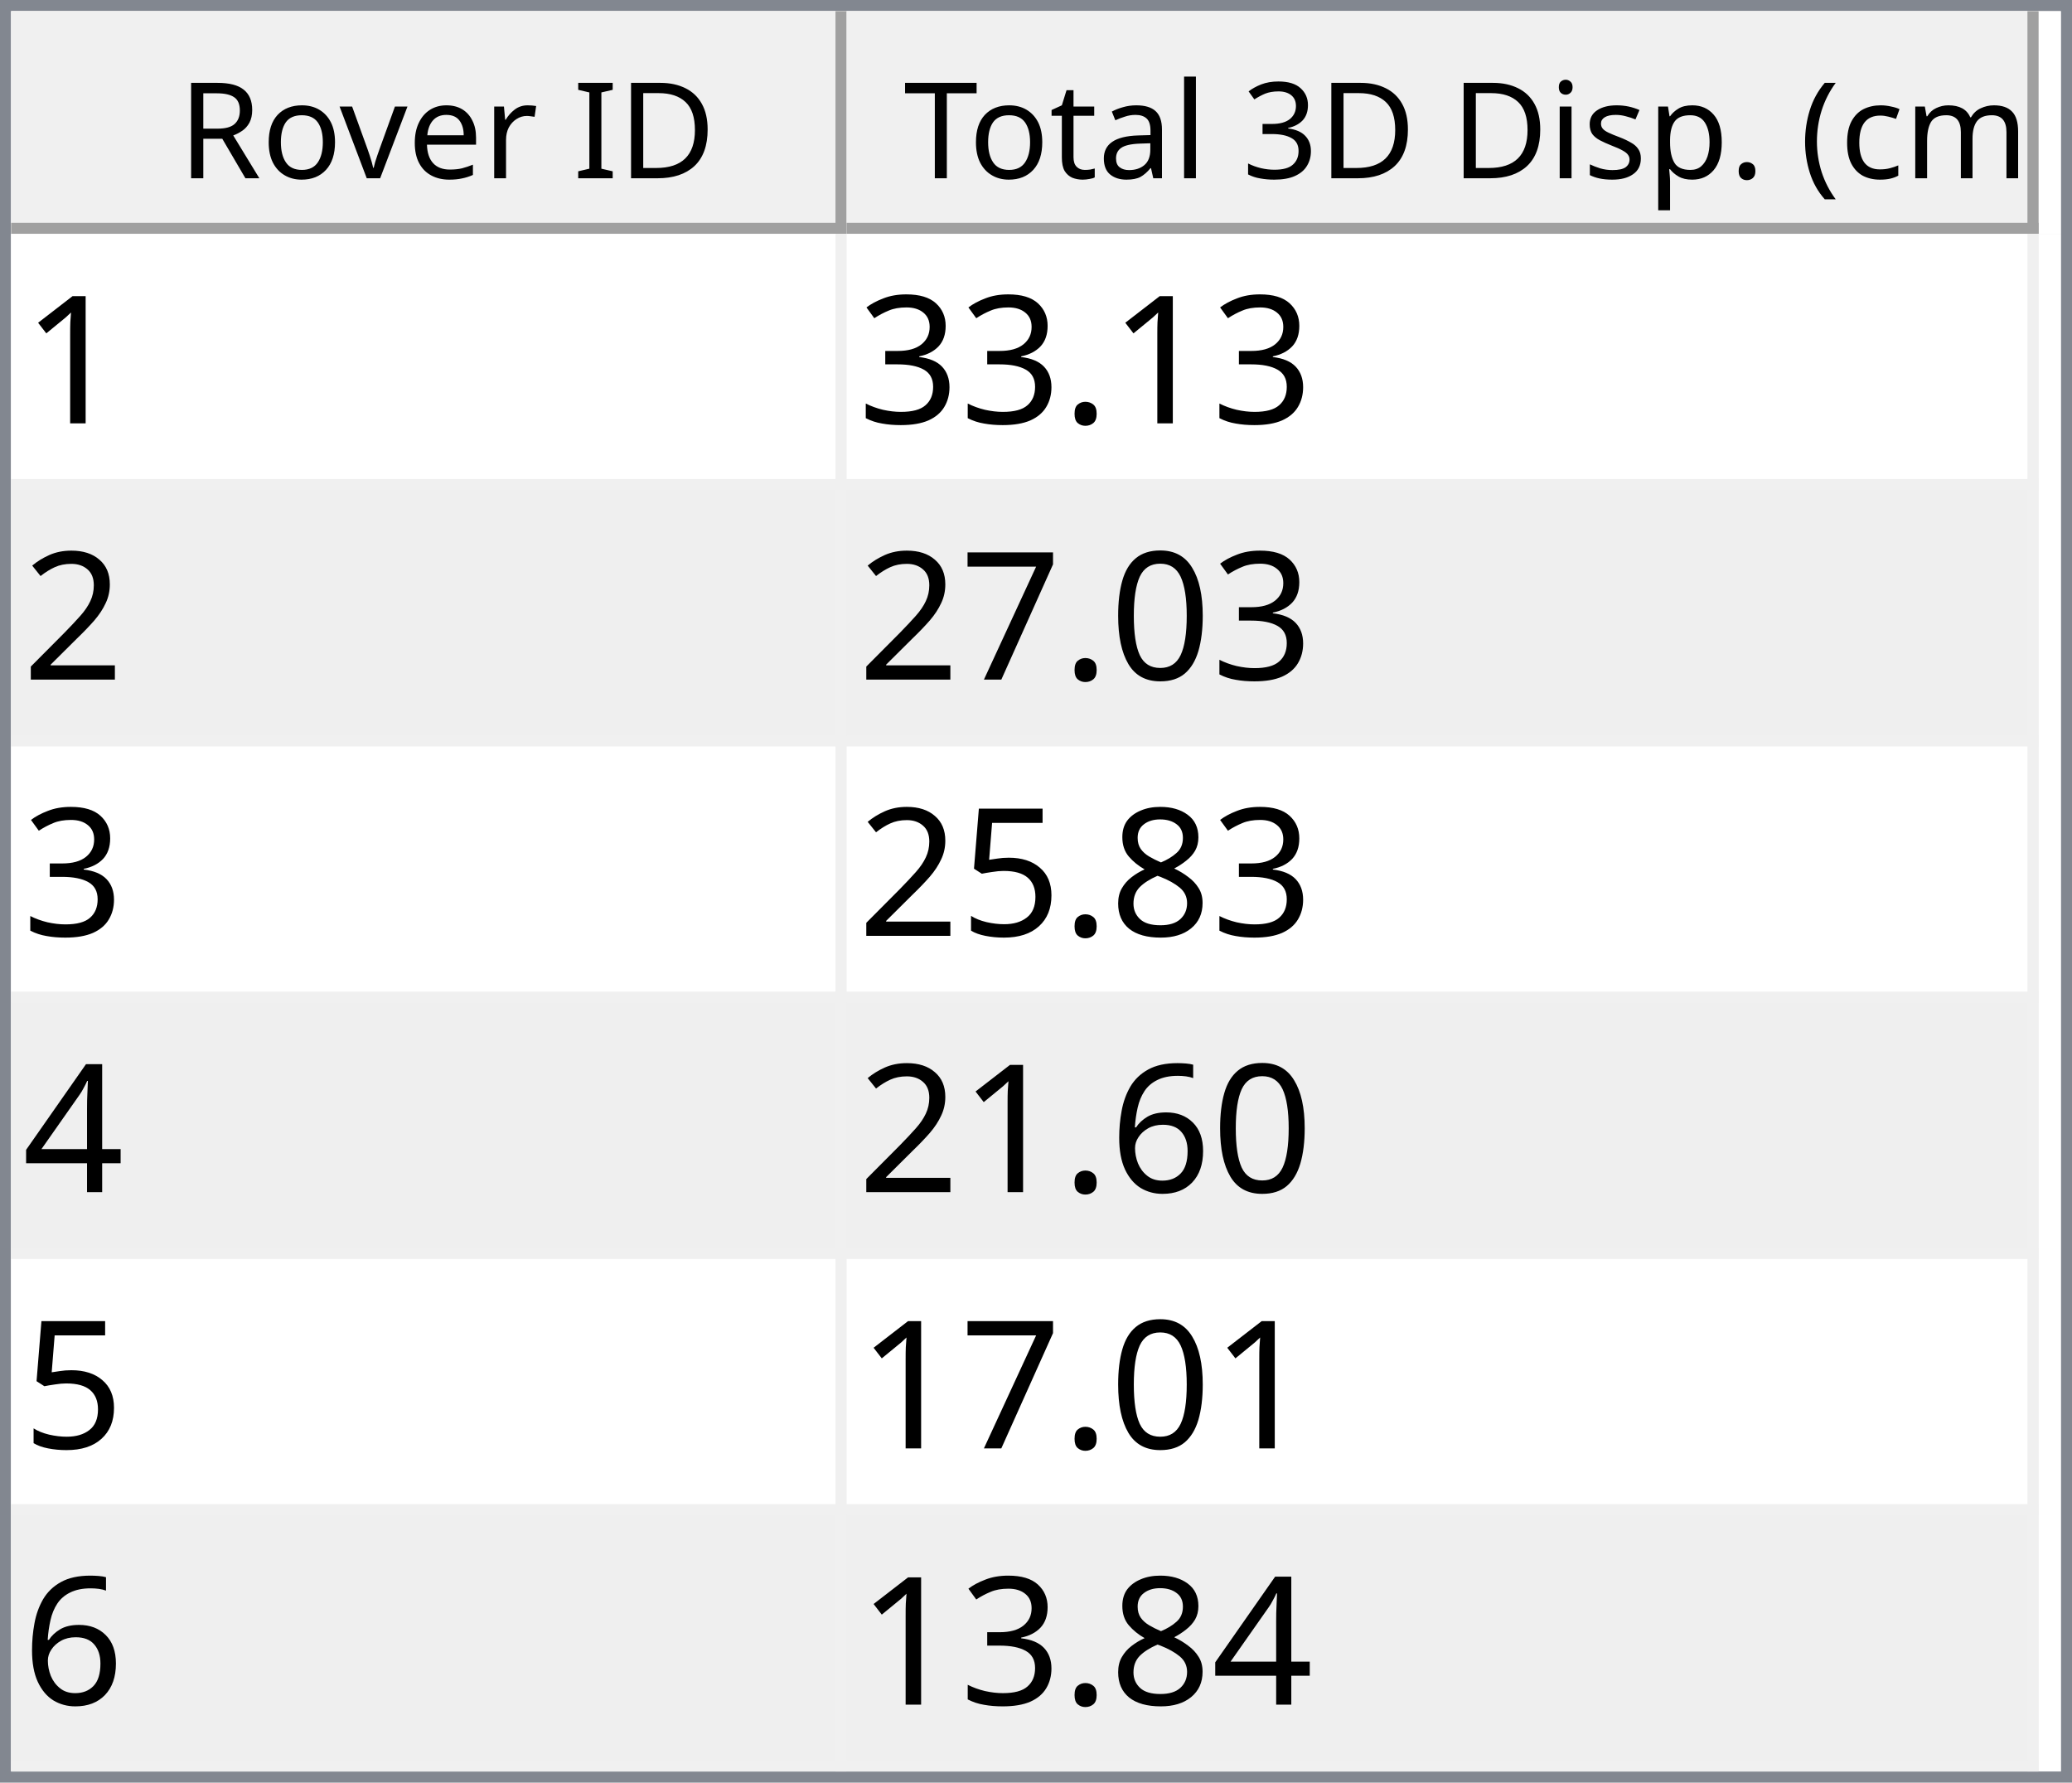
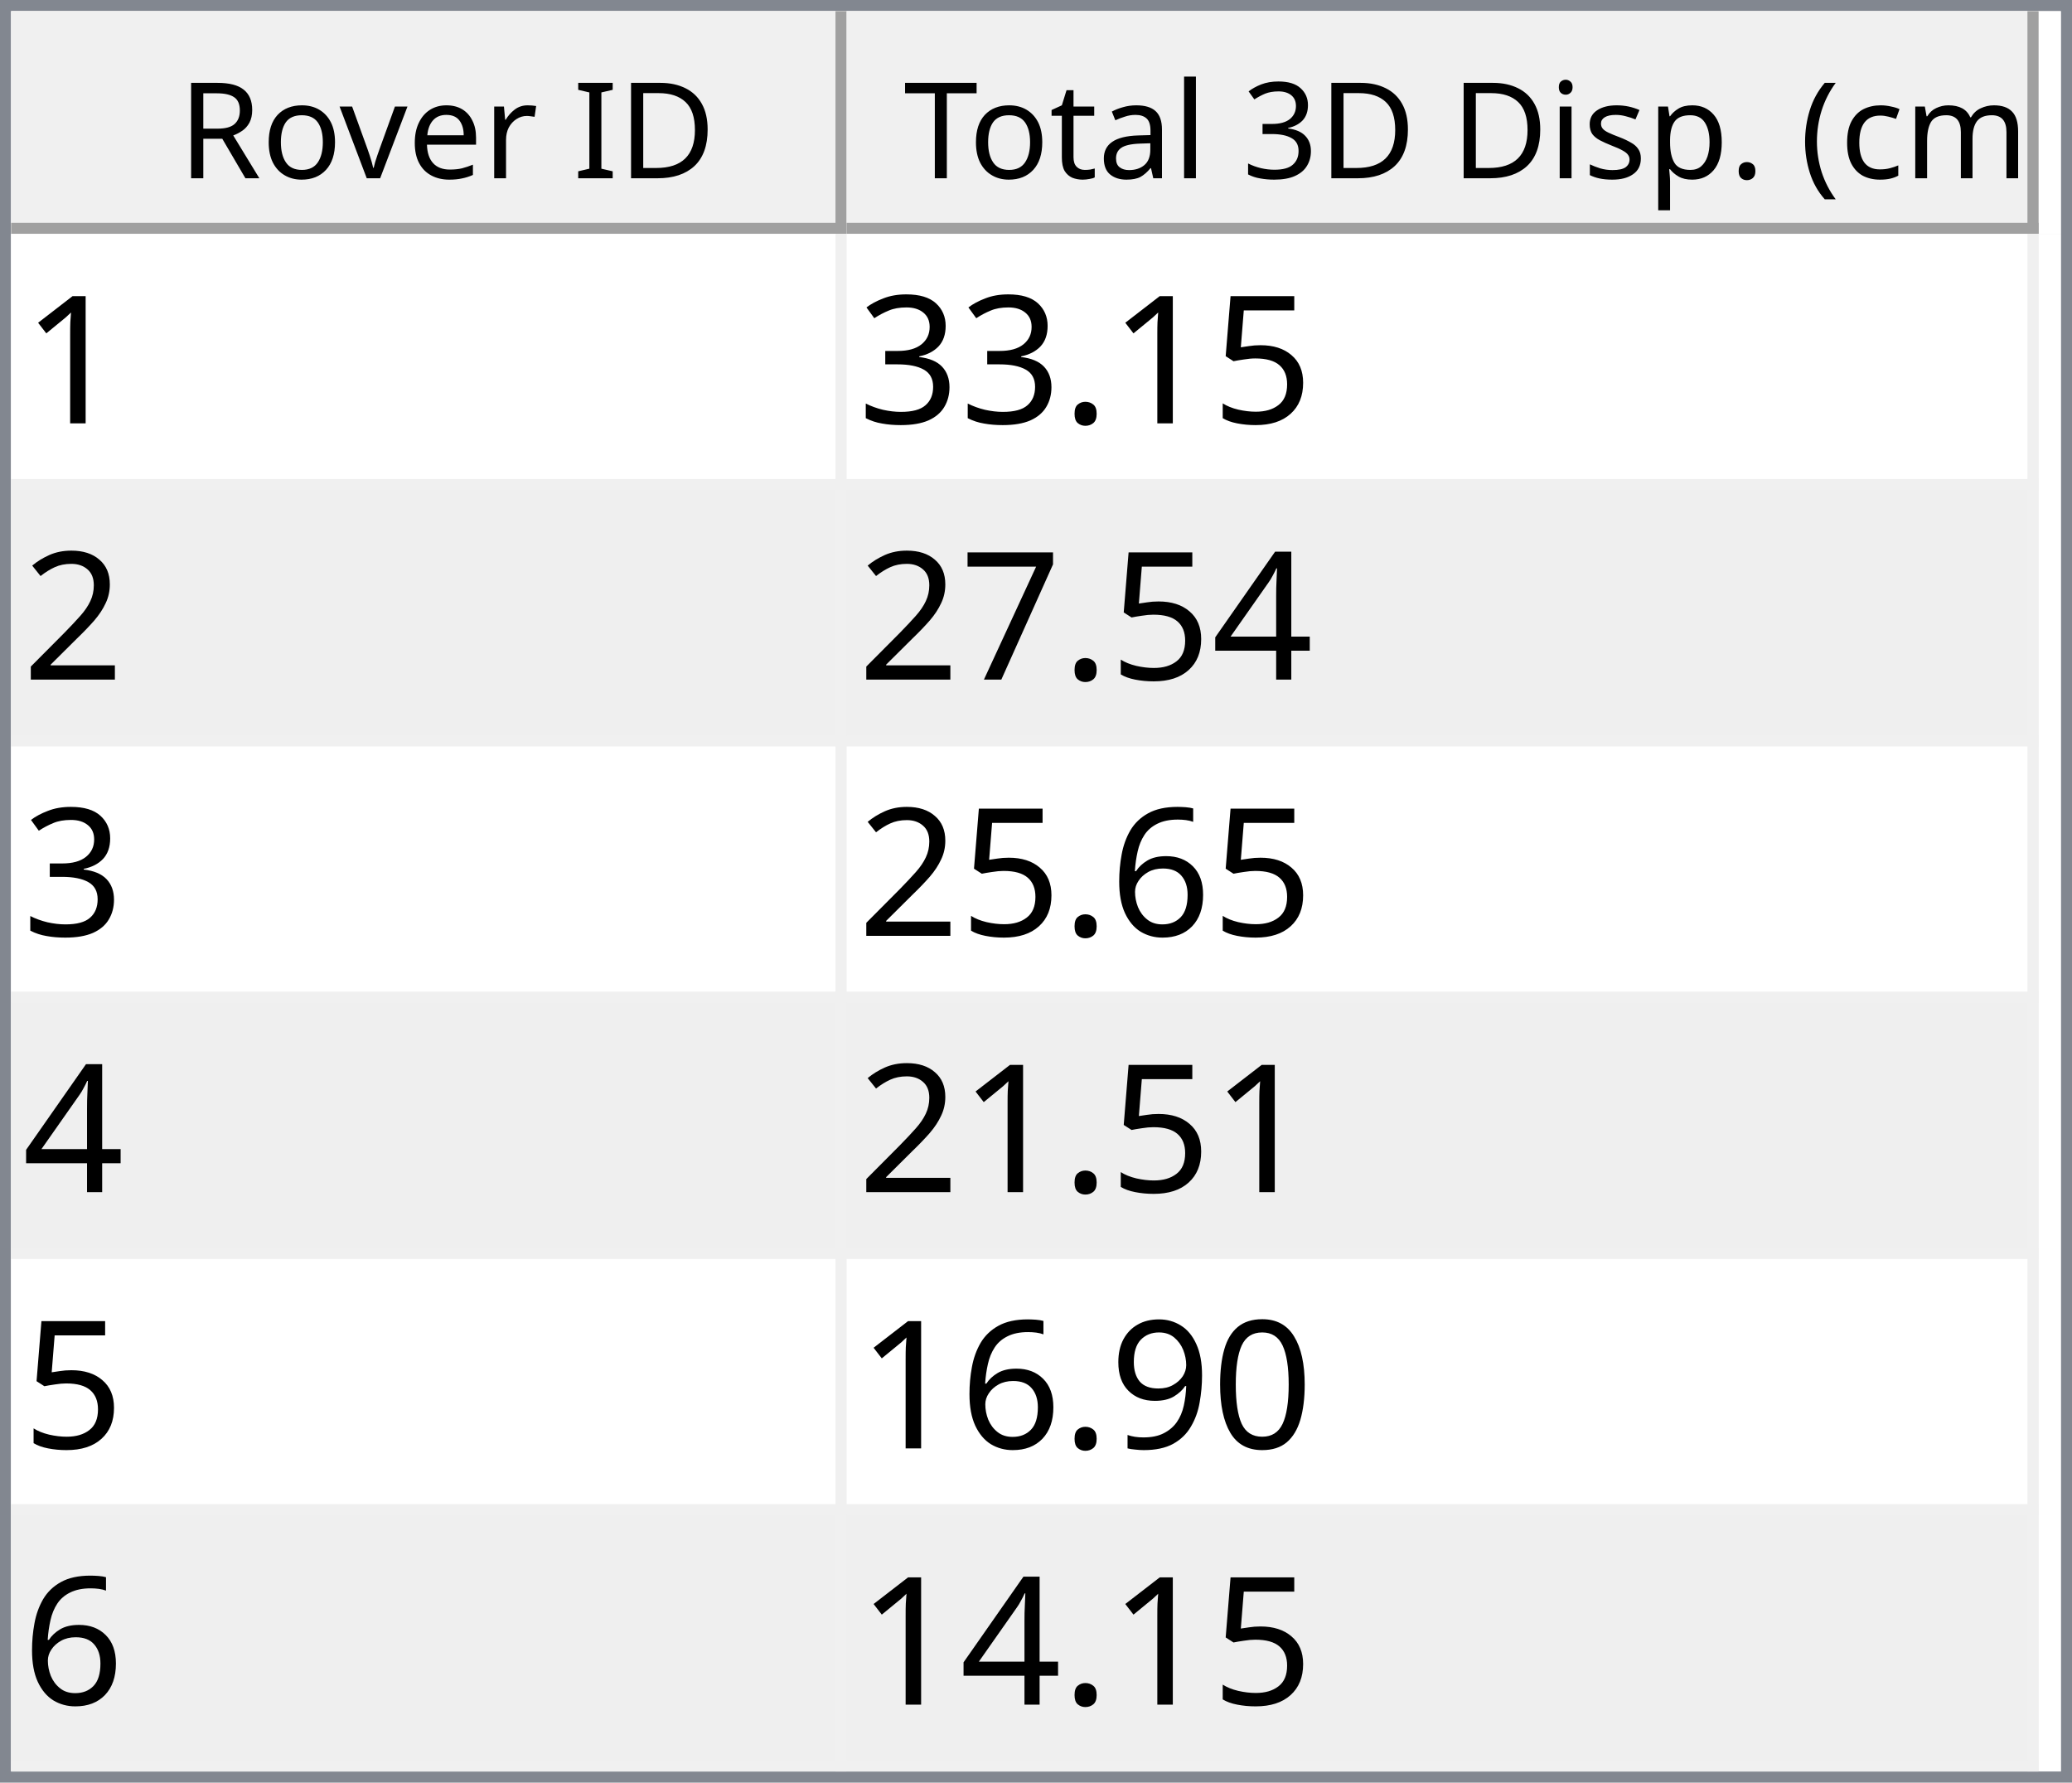
<svg xmlns="http://www.w3.org/2000/svg" style="fill-opacity:1; color-rendering:auto; color-interpolation:auto; text-rendering:auto; stroke:black; stroke-linecap:square; stroke-miterlimit:10; shape-rendering:auto; stroke-opacity:1; fill:black; stroke-dasharray:none; font-weight:normal; stroke-width:1; font-family:'Dialog'; font-style:normal; stroke-linejoin:miter; font-size:12px; stroke-dashoffset:0; image-rendering:auto;" width="186" height="160">
  <defs id="genericDefs" />
  <g>
    <defs id="defs1">
      <clipPath clipPathUnits="userSpaceOnUse" id="clipPath1">
        <path d="M0 0 L186 0 L186 160 L0 160 L0 0 Z" />
      </clipPath>
      <clipPath clipPathUnits="userSpaceOnUse" id="clipPath2">
        <path d="M0 0 L0 160 L186 160 L186 0 Z" />
      </clipPath>
      <clipPath clipPathUnits="userSpaceOnUse" id="clipPath3">
        <path d="M0 0 L0 20 L184 20 L184 0 Z" />
      </clipPath>
      <clipPath clipPathUnits="userSpaceOnUse" id="clipPath4">
        <path d="M0 0 L0 20 L75 20 L75 0 Z" />
      </clipPath>
      <clipPath clipPathUnits="userSpaceOnUse" id="clipPath5">
        <path d="M1 1 L1 19 L74 19 L74 1 Z" />
      </clipPath>
      <clipPath clipPathUnits="userSpaceOnUse" id="clipPath6">
        <path d="M0 0 L0 18 L73 18 L73 0 Z" />
      </clipPath>
      <clipPath clipPathUnits="userSpaceOnUse" id="clipPath7">
        <path d="M-0.5 -0.5 L-0.5 19.5 L74.5 19.5 L74.5 -0.5 Z" />
      </clipPath>
      <clipPath clipPathUnits="userSpaceOnUse" id="clipPath8">
        <path d="M0 0 L0 20 L107 20 L107 0 Z" />
      </clipPath>
      <clipPath clipPathUnits="userSpaceOnUse" id="clipPath9">
        <path d="M1 1 L1 19 L106 19 L106 1 Z" />
      </clipPath>
      <clipPath clipPathUnits="userSpaceOnUse" id="clipPath10">
        <path d="M0 0 L0 18 L105 18 L105 0 Z" />
      </clipPath>
      <clipPath clipPathUnits="userSpaceOnUse" id="clipPath11">
        <path d="M-0.5 -0.5 L-0.5 19.5 L106.5 19.5 L106.5 -0.5 Z" />
      </clipPath>
      <clipPath clipPathUnits="userSpaceOnUse" id="clipPath12">
        <path d="M0 0 L0 138 L184 138 L184 0 Z" />
      </clipPath>
      <clipPath clipPathUnits="userSpaceOnUse" id="clipPath13">
        <path d="M0 0 L0 138 L182 138 L182 0 Z" />
      </clipPath>
      <clipPath clipPathUnits="userSpaceOnUse" id="clipPath14">
        <path d="M-0.5 -0.5 L-0.5 137.5 L181.5 137.5 L181.5 -0.5 Z" />
      </clipPath>
      <clipPath clipPathUnits="userSpaceOnUse" id="clipPath15">
        <path d="M0 0 L0 22 L74 22 L74 0 Z" />
      </clipPath>
      <clipPath clipPathUnits="userSpaceOnUse" id="clipPath16">
        <path d="M0 0 L0 22 L106 22 L106 0 Z" />
      </clipPath>
      <font horiz-adv-x="64.551" id="font1">
        <font-face ascent="107.91" descent="25.098" units-per-em="100" style="font-style:normal; font-family:Segoe UI; font-weight:normal;" />
        <missing-glyph horiz-adv-x="64.551" d="M8.109 0 L8.109 68.266 L56.453 68.266 L56.453 0 L8.109 0 ZM15.328 7.234 L49.219 7.234 L49.219 61.031 L15.328 61.031 L15.328 7.234 Z" />
        <glyph unicode="D" horiz-adv-x="70.117" d="M9.188 0 L9.188 70.016 L28.516 70.016 Q65.531 70.016 65.531 35.891 Q65.531 19.672 55.25 9.836 Q44.969 0 27.734 0 L9.188 0 ZM17.391 62.594 L17.391 7.422 L27.828 7.422 Q41.609 7.422 49.273 14.797 Q56.938 22.172 56.938 35.688 Q56.938 62.594 28.328 62.594 L17.391 62.594 Z" />
        <glyph unicode="I" horiz-adv-x="26.611" d="M17.391 0 L9.188 0 L9.188 70.016 L17.391 70.016 L17.391 0 Z" />
        <glyph unicode=" " horiz-adv-x="27.393" d="" />
        <glyph unicode="r" horiz-adv-x="34.766" d="M34.188 41.891 Q32.078 43.5 28.125 43.5 Q23 43.5 19.555 38.672 Q16.109 33.844 16.109 25.484 L16.109 0 L8.109 0 L8.109 50 L16.109 50 L16.109 39.703 L16.312 39.703 Q18.016 44.969 21.531 47.922 Q25.047 50.875 29.391 50.875 Q32.516 50.875 34.188 50.203 L34.188 41.891 Z" />
        <glyph unicode="e" horiz-adv-x="52.295" d="M48.297 23 L12.984 23 Q13.188 14.656 17.484 10.109 Q21.781 5.562 29.297 5.562 Q37.75 5.562 44.828 11.141 L44.828 3.609 Q38.234 -1.172 27.391 -1.172 Q16.797 -1.172 10.742 5.641 Q4.688 12.453 4.688 24.812 Q4.688 36.469 11.305 43.82 Q17.922 51.172 27.734 51.172 Q37.547 51.172 42.922 44.828 Q48.297 38.484 48.297 27.203 L48.297 23 ZM40.094 29.781 Q40.047 36.719 36.75 40.578 Q33.453 44.438 27.594 44.438 Q21.922 44.438 17.969 40.383 Q14.016 36.328 13.094 29.781 L40.094 29.781 Z" />
        <glyph unicode="v" horiz-adv-x="47.9" d="M47.406 50 L27.484 0 L19.625 0 L0.688 50 L9.469 50 L22.172 13.672 Q23.578 9.672 23.922 6.688 L24.125 6.688 Q24.609 10.453 25.688 13.484 L38.969 50 L47.406 50 Z" />
        <glyph unicode="o" horiz-adv-x="58.594" d="M29 -1.172 Q17.922 -1.172 11.305 5.836 Q4.688 12.844 4.688 24.422 Q4.688 37.016 11.57 44.094 Q18.453 51.172 30.172 51.172 Q41.359 51.172 47.633 44.289 Q53.906 37.406 53.906 25.203 Q53.906 13.234 47.141 6.031 Q40.375 -1.172 29 -1.172 ZM29.594 44.438 Q21.875 44.438 17.383 39.188 Q12.891 33.938 12.891 24.703 Q12.891 15.828 17.43 10.695 Q21.969 5.562 29.594 5.562 Q37.359 5.562 41.531 10.594 Q45.703 15.625 45.703 24.906 Q45.703 34.281 41.531 39.359 Q37.359 44.438 29.594 44.438 Z" />
        <glyph unicode="R" horiz-adv-x="59.814" d="M59.375 0 L49.609 0 L37.891 19.625 Q36.281 22.359 34.766 24.289 Q33.25 26.219 31.664 27.438 Q30.078 28.656 28.25 29.219 Q26.422 29.781 24.125 29.781 L17.391 29.781 L17.391 0 L9.188 0 L9.188 70.016 L30.078 70.016 Q34.672 70.016 38.555 68.867 Q42.438 67.719 45.289 65.375 Q48.141 63.031 49.758 59.547 Q51.375 56.062 51.375 51.375 Q51.375 47.703 50.273 44.656 Q49.172 41.609 47.148 39.211 Q45.125 36.812 42.266 35.133 Q39.406 33.453 35.844 32.516 L35.844 32.328 Q37.594 31.547 38.891 30.547 Q40.188 29.547 41.359 28.18 Q42.531 26.812 43.68 25.078 Q44.828 23.344 46.234 21.047 L59.375 0 ZM17.391 62.594 L17.391 37.203 L28.516 37.203 Q31.594 37.203 34.203 38.133 Q36.812 39.062 38.719 40.797 Q40.625 42.531 41.703 45.047 Q42.781 47.562 42.781 50.688 Q42.781 56.297 39.141 59.445 Q35.5 62.594 28.609 62.594 L17.391 62.594 Z" />
        <glyph unicode=")" horiz-adv-x="30.176" d="M8.297 -15.922 L1.172 -15.922 Q16.406 2.344 16.406 26.812 Q16.406 51.469 1.078 70.016 L8.297 70.016 Q23.531 52.156 23.531 26.703 Q23.531 1.375 8.297 -15.922 Z" />
        <glyph unicode="m" horiz-adv-x="86.133" d="M79.109 0 L71.094 0 L71.094 28.719 Q71.094 37.016 68.531 40.727 Q65.969 44.438 59.906 44.438 Q54.781 44.438 51.195 39.75 Q47.609 35.062 47.609 28.516 L47.609 0 L39.594 0 L39.594 29.688 Q39.594 44.438 28.219 44.438 Q22.953 44.438 19.531 40.016 Q16.109 35.594 16.109 28.516 L16.109 0 L8.109 0 L8.109 50 L16.109 50 L16.109 42.094 L16.312 42.094 Q21.625 51.172 31.844 51.172 Q36.969 51.172 40.773 48.312 Q44.578 45.453 46 40.828 Q51.562 51.172 62.594 51.172 Q79.109 51.172 79.109 30.812 L79.109 0 Z" />
        <glyph unicode="c" horiz-adv-x="46.191" d="M42.188 2.297 Q36.422 -1.172 28.516 -1.172 Q17.828 -1.172 11.258 5.789 Q4.688 12.75 4.688 23.828 Q4.688 36.188 11.766 43.68 Q18.844 51.172 30.672 51.172 Q37.25 51.172 42.281 48.734 L42.281 40.531 Q36.719 44.438 30.375 44.438 Q22.703 44.438 17.797 38.945 Q12.891 33.453 12.891 24.516 Q12.891 15.719 17.508 10.641 Q22.125 5.562 29.891 5.562 Q36.422 5.562 42.188 9.906 L42.188 2.297 Z" />
        <glyph unicode="(" horiz-adv-x="30.176" d="M29.109 -15.922 L21.969 -15.922 Q6.844 1.375 6.844 26.703 Q6.844 52.156 21.969 70.016 L29.203 70.016 Q13.875 51.469 13.875 26.812 Q13.875 2.344 29.109 -15.922 Z" />
        <glyph unicode="." horiz-adv-x="21.68" d="M10.891 -1.078 Q8.641 -1.078 7.055 0.539 Q5.469 2.156 5.469 4.391 Q5.469 6.641 7.055 8.273 Q8.641 9.906 10.891 9.906 Q13.188 9.906 14.797 8.273 Q16.406 6.641 16.406 4.391 Q16.406 2.156 14.797 0.539 Q13.188 -1.078 10.891 -1.078 Z" />
        <glyph unicode="p" horiz-adv-x="58.789" d="M16.312 7.234 L16.109 7.234 L16.109 -23 L8.109 -23 L8.109 50 L16.109 50 L16.109 41.219 L16.312 41.219 Q22.219 51.172 33.594 51.172 Q43.266 51.172 48.688 44.461 Q54.109 37.75 54.109 26.469 Q54.109 13.922 48 6.375 Q41.891 -1.172 31.297 -1.172 Q21.578 -1.172 16.312 7.234 ZM16.109 27.391 L16.109 20.406 Q16.109 14.203 20.141 9.883 Q24.172 5.562 30.375 5.562 Q37.641 5.562 41.773 11.133 Q45.906 16.703 45.906 26.609 Q45.906 34.969 42.047 39.703 Q38.188 44.438 31.594 44.438 Q24.609 44.438 20.359 39.578 Q16.109 34.719 16.109 27.391 Z" />
        <glyph unicode="s" horiz-adv-x="42.432" d="M5.078 1.812 L5.078 10.406 Q11.625 5.562 19.484 5.562 Q30.031 5.562 30.031 12.594 Q30.031 14.594 29.125 15.992 Q28.219 17.391 26.68 18.461 Q25.141 19.531 23.07 20.383 Q21 21.234 18.609 22.172 Q15.281 23.484 12.766 24.828 Q10.25 26.172 8.57 27.859 Q6.891 29.547 6.031 31.695 Q5.172 33.844 5.172 36.719 Q5.172 40.234 6.789 42.945 Q8.406 45.656 11.086 47.484 Q13.766 49.312 17.211 50.242 Q20.656 51.172 24.312 51.172 Q30.812 51.172 35.938 48.922 L35.938 40.828 Q30.422 44.438 23.25 44.438 Q21 44.438 19.195 43.922 Q17.391 43.406 16.094 42.477 Q14.797 41.547 14.086 40.258 Q13.375 38.969 13.375 37.406 Q13.375 35.453 14.086 34.133 Q14.797 32.812 16.164 31.789 Q17.531 30.766 19.484 29.938 Q21.438 29.109 23.922 28.125 Q27.25 26.859 29.883 25.516 Q32.516 24.172 34.375 22.484 Q36.234 20.797 37.234 18.602 Q38.234 16.406 38.234 13.375 Q38.234 9.672 36.602 6.938 Q34.969 4.203 32.234 2.398 Q29.5 0.594 25.93 -0.289 Q22.359 -1.172 18.453 -1.172 Q10.75 -1.172 5.078 1.812 Z" />
        <glyph unicode="i" horiz-adv-x="24.219" d="M12.203 62.703 Q10.062 62.703 8.547 64.164 Q7.031 65.625 7.031 67.875 Q7.031 70.125 8.547 71.609 Q10.062 73.094 12.203 73.094 Q14.406 73.094 15.945 71.609 Q17.484 70.125 17.484 67.875 Q17.484 65.719 15.945 64.211 Q14.406 62.703 12.203 62.703 ZM16.109 0 L8.109 0 L8.109 50 L16.109 50 L16.109 0 Z" />
        <glyph unicode="3" horiz-adv-x="53.906" d="M46.531 19.828 Q46.531 15.094 44.75 11.211 Q42.969 7.328 39.719 4.57 Q36.469 1.812 31.93 0.297 Q27.391 -1.219 21.922 -1.219 Q11.922 -1.219 6 2.594 L6 11.188 Q13.094 5.609 22.219 5.609 Q25.875 5.609 28.828 6.539 Q31.781 7.469 33.906 9.227 Q36.031 10.984 37.18 13.477 Q38.328 15.969 38.328 19.094 Q38.328 32.812 18.797 32.812 L12.984 32.812 L12.984 39.594 L18.5 39.594 Q35.797 39.594 35.797 52.484 Q35.797 64.406 22.609 64.406 Q15.188 64.406 8.688 59.422 L8.688 67.188 Q15.375 71.188 24.609 71.188 Q29 71.188 32.57 69.969 Q36.141 68.75 38.68 66.555 Q41.219 64.359 42.609 61.281 Q44 58.203 44 54.5 Q44 40.672 30.031 36.719 L30.031 36.531 Q33.594 36.141 36.625 34.797 Q39.656 33.453 41.852 31.305 Q44.047 29.156 45.289 26.25 Q46.531 23.344 46.531 19.828 Z" />
        <glyph unicode="l" horiz-adv-x="24.219" d="M16.109 0 L8.109 0 L8.109 74.031 L16.109 74.031 L16.109 0 Z" />
        <glyph unicode="a" horiz-adv-x="50.879" d="M43.891 0 L35.891 0 L35.891 7.812 L35.688 7.812 Q30.469 -1.172 20.312 -1.172 Q12.844 -1.172 8.617 2.781 Q4.391 6.734 4.391 13.281 Q4.391 27.297 20.906 29.594 L35.891 31.688 Q35.891 44.438 25.594 44.438 Q16.547 44.438 9.281 38.281 L9.281 46.484 Q16.656 51.172 26.266 51.172 Q43.891 51.172 43.891 32.516 L43.891 0 ZM35.891 25.297 L23.828 23.641 Q18.266 22.859 15.43 20.875 Q12.594 18.891 12.594 13.875 Q12.594 10.203 15.211 7.883 Q17.828 5.562 22.172 5.562 Q28.125 5.562 32.008 9.742 Q35.891 13.922 35.891 20.312 L35.891 25.297 Z" />
        <glyph unicode="t" horiz-adv-x="33.887" d="M31.297 0.484 Q28.469 -1.078 23.828 -1.078 Q10.688 -1.078 10.688 13.578 L10.688 43.172 L2.094 43.172 L2.094 50 L10.688 50 L10.688 62.203 L18.703 64.797 L18.703 50 L31.297 50 L31.297 43.172 L18.703 43.172 L18.703 14.984 Q18.703 9.969 20.414 7.82 Q22.125 5.672 26.078 5.672 Q29.109 5.672 31.297 7.328 L31.297 0.484 Z" />
        <glyph unicode="T" horiz-adv-x="52.393" d="M50.594 62.594 L30.375 62.594 L30.375 0 L22.172 0 L22.172 62.594 L2 62.594 L2 70.016 L50.594 70.016 L50.594 62.594 Z" />
      </font>
      <font horiz-adv-x="75.0" id="font2">
        <font-face ascent="100.537" descent="21.973" units-per-em="100" style="font-style:normal; font-family:sans-serif; font-weight:normal;" />
        <missing-glyph horiz-adv-x="75.0" d="M12.5 0 L12.5 62.5 L62.5 62.5 L62.5 0 L12.5 0 ZM14.062 1.562 L60.938 1.562 L60.938 60.938 L14.062 60.938 L14.062 1.562 Z" />
        <glyph unicode="1" horiz-adv-x="55.615" d="M37.25 0 L28.469 0 L28.469 56 Q25.297 52.984 20.141 49.953 Q14.984 46.922 10.891 45.406 L10.891 53.906 Q18.266 57.375 23.781 62.305 Q29.297 67.234 31.594 71.875 L37.25 71.875 L37.25 0 Z" />
+         <glyph unicode="5" horiz-adv-x="55.615" d="M4.156 18.75 L13.375 19.531 Q14.406 12.797 18.141 9.398 Q21.875 6 27.156 6 Q33.5 6 37.891 10.789 Q42.281 15.578 42.281 23.484 Q42.281 31 38.062 35.352 Q33.844 39.703 27 39.703 Q22.75 39.703 19.336 37.773 Q15.922 35.844 13.969 32.766 L5.719 33.844 L12.641 70.609 L48.25 70.609 L48.25 62.203 L19.672 62.203 L15.828 42.969 Q22.266 47.469 29.344 47.469 Q38.719 47.469 45.164 40.969 Q51.609 34.469 51.609 24.266 Q51.609 14.547 45.953 7.469 Q39.062 -1.219 27.156 -1.219 Q17.391 -1.219 11.211 4.25 Q5.031 9.719 4.156 18.75 Z" />
        <glyph unicode="." horiz-adv-x="27.783" d="M9.078 0 L9.078 10.016 L19.094 10.016 L19.094 0 L9.078 0 Z" />
        <glyph unicode="3" horiz-adv-x="55.615" d="M4.203 18.891 L12.984 20.062 Q14.5 12.594 18.141 9.297 Q21.781 6 27 6 Q33.203 6 37.477 10.297 Q41.75 14.594 41.75 20.953 Q41.75 27 37.797 30.93 Q33.844 34.859 27.734 34.859 Q25.25 34.859 21.531 33.891 L22.516 41.609 Q23.391 41.5 23.922 41.5 Q29.547 41.5 34.039 44.43 Q38.531 47.359 38.531 53.469 Q38.531 58.297 35.258 61.477 Q31.984 64.656 26.812 64.656 Q21.688 64.656 18.266 61.43 Q14.844 58.203 13.875 51.766 L5.078 53.328 Q6.688 62.156 12.398 67.016 Q18.109 71.875 26.609 71.875 Q32.469 71.875 37.398 69.359 Q42.328 66.844 44.945 62.5 Q47.562 58.156 47.562 53.266 Q47.562 48.641 45.07 44.828 Q42.578 41.016 37.703 38.766 Q44.047 37.312 47.562 32.695 Q51.078 28.078 51.078 21.141 Q51.078 11.766 44.242 5.25 Q37.406 -1.266 26.953 -1.266 Q17.531 -1.266 11.305 4.352 Q5.078 9.969 4.203 18.891 Z" />
        <glyph unicode="2" horiz-adv-x="55.615" d="M50.344 8.453 L50.344 0 L3.031 0 Q2.938 3.172 4.047 6.109 Q5.859 10.938 9.836 15.625 Q13.812 20.312 21.344 26.469 Q33.016 36.031 37.117 41.625 Q41.219 47.219 41.219 52.203 Q41.219 57.422 37.477 61.008 Q33.734 64.594 27.734 64.594 Q21.391 64.594 17.578 60.789 Q13.766 56.984 13.719 50.25 L4.688 51.172 Q5.609 61.281 11.664 66.578 Q17.719 71.875 27.938 71.875 Q38.234 71.875 44.242 66.164 Q50.25 60.453 50.25 52 Q50.25 47.703 48.492 43.555 Q46.734 39.406 42.656 34.812 Q38.578 30.219 29.109 22.219 Q21.188 15.578 18.945 13.211 Q16.703 10.844 15.234 8.453 L50.344 8.453 Z" />
+         <glyph unicode="4" horiz-adv-x="55.615" d="M32.328 0 L32.328 17.141 L1.266 17.141 L1.266 25.203 L33.938 71.578 L41.109 71.578 L41.109 25.203 L50.781 25.203 L50.781 17.141 L41.109 17.141 L41.109 0 L32.328 0 ZM32.328 25.203 L32.328 57.469 L9.906 25.203 L32.328 25.203 Z" />
+         <glyph unicode="7" horiz-adv-x="55.615" d="M4.734 62.203 L4.734 70.656 L51.078 70.656 L51.078 63.812 Q44.234 56.547 37.523 44.484 Q30.812 32.422 27.156 19.672 Q24.516 10.688 23.781 0 L14.75 0 Q14.891 8.453 18.062 20.414 Q21.234 32.375 27.172 43.484 Q33.109 54.594 39.797 62.203 L4.734 62.203 Z" />
+         <glyph unicode="6" horiz-adv-x="55.615" d="M49.75 54.047 L41.016 53.375 Q39.844 58.547 37.703 60.891 Q34.125 64.656 28.906 64.656 Q24.703 64.656 21.531 62.312 Q17.391 59.281 14.992 53.469 Q12.594 47.656 12.5 36.922 Q15.672 41.75 20.266 44.094 Q24.859 46.438 29.891 46.438 Q38.672 46.438 44.852 39.969 Q51.031 33.5 51.031 23.25 Q51.031 16.5 48.125 10.719 Q45.219 4.938 40.141 1.859 Q35.062 -1.219 28.609 -1.219 Q17.625 -1.219 10.695 6.859 Q3.766 14.938 3.766 33.5 Q3.766 54.25 11.422 63.672 Q18.109 71.875 29.438 71.875 Q37.891 71.875 43.289 67.141 Q48.688 62.406 49.75 54.047 ZM13.875 23.188 Q13.875 18.656 15.797 14.508 Q17.719 10.359 21.188 8.18 Q24.656 6 28.469 6 Q34.031 6 38.039 10.492 Q42.047 14.984 42.047 22.703 Q42.047 30.125 38.086 34.398 Q34.125 38.672 28.125 38.672 Q22.172 38.672 18.023 34.398 Q13.875 30.125 13.875 23.188 Z" />
        <glyph unicode="0" horiz-adv-x="55.615" d="M4.156 35.297 Q4.156 48 6.766 55.742 Q9.375 63.484 14.523 67.68 Q19.672 71.875 27.484 71.875 Q33.25 71.875 37.594 69.555 Q41.938 67.234 44.773 62.867 Q47.609 58.5 49.219 52.227 Q50.828 45.953 50.828 35.297 Q50.828 22.703 48.242 14.969 Q45.656 7.234 40.508 3.008 Q35.359 -1.219 27.484 -1.219 Q17.141 -1.219 11.234 6.203 Q4.156 15.141 4.156 35.297 ZM13.188 35.297 Q13.188 17.672 17.312 11.836 Q21.438 6 27.484 6 Q33.547 6 37.672 11.859 Q41.797 17.719 41.797 35.297 Q41.797 52.984 37.672 58.789 Q33.547 64.594 27.391 64.594 Q21.344 64.594 17.719 59.469 Q13.188 52.938 13.188 35.297 Z" />
-         <glyph unicode="7" horiz-adv-x="55.615" d="M4.734 62.203 L4.734 70.656 L51.078 70.656 L51.078 63.812 Q44.234 56.547 37.523 44.484 Q30.812 32.422 27.156 19.672 Q24.516 10.688 23.781 0 L14.75 0 Q14.891 8.453 18.062 20.414 Q21.234 32.375 27.172 43.484 Q33.109 54.594 39.797 62.203 L4.734 62.203 Z" />
-         <glyph unicode="8" horiz-adv-x="55.615" d="M17.672 38.812 Q12.203 40.828 9.57 44.539 Q6.938 48.25 6.938 53.422 Q6.938 61.234 12.555 66.555 Q18.172 71.875 27.484 71.875 Q36.859 71.875 42.578 66.43 Q48.297 60.984 48.297 53.172 Q48.297 48.188 45.68 44.508 Q43.062 40.828 37.75 38.812 Q44.344 36.672 47.781 31.883 Q51.219 27.094 51.219 20.453 Q51.219 11.281 44.727 5.031 Q38.234 -1.219 27.641 -1.219 Q17.047 -1.219 10.547 5.055 Q4.047 11.328 4.047 20.703 Q4.047 27.688 7.594 32.398 Q11.141 37.109 17.672 38.812 ZM15.922 53.719 Q15.922 48.641 19.195 45.414 Q22.469 42.188 27.688 42.188 Q32.766 42.188 36.016 45.383 Q39.266 48.578 39.266 53.219 Q39.266 58.062 35.914 61.359 Q32.562 64.656 27.594 64.656 Q22.562 64.656 19.242 61.43 Q15.922 58.203 15.922 53.719 ZM13.094 20.656 Q13.094 16.891 14.875 13.375 Q16.656 9.859 20.172 7.93 Q23.688 6 27.734 6 Q34.031 6 38.133 10.055 Q42.234 14.109 42.234 20.359 Q42.234 26.703 38.016 30.859 Q33.797 35.016 27.438 35.016 Q21.234 35.016 17.164 30.914 Q13.094 26.812 13.094 20.656 Z" />
-         <glyph unicode="5" horiz-adv-x="55.615" d="M4.156 18.75 L13.375 19.531 Q14.406 12.797 18.141 9.398 Q21.875 6 27.156 6 Q33.5 6 37.891 10.789 Q42.281 15.578 42.281 23.484 Q42.281 31 38.062 35.352 Q33.844 39.703 27 39.703 Q22.75 39.703 19.336 37.773 Q15.922 35.844 13.969 32.766 L5.719 33.844 L12.641 70.609 L48.25 70.609 L48.25 62.203 L19.672 62.203 L15.828 42.969 Q22.266 47.469 29.344 47.469 Q38.719 47.469 45.164 40.969 Q51.609 34.469 51.609 24.266 Q51.609 14.547 45.953 7.469 Q39.062 -1.219 27.156 -1.219 Q17.391 -1.219 11.211 4.25 Q5.031 9.719 4.156 18.75 Z" />
-         <glyph unicode="4" horiz-adv-x="55.615" d="M32.328 0 L32.328 17.141 L1.266 17.141 L1.266 25.203 L33.938 71.578 L41.109 71.578 L41.109 25.203 L50.781 25.203 L50.781 17.141 L41.109 17.141 L41.109 0 L32.328 0 ZM32.328 25.203 L32.328 57.469 L9.906 25.203 L32.328 25.203 Z" />
-         <glyph unicode="6" horiz-adv-x="55.615" d="M49.75 54.047 L41.016 53.375 Q39.844 58.547 37.703 60.891 Q34.125 64.656 28.906 64.656 Q24.703 64.656 21.531 62.312 Q17.391 59.281 14.992 53.469 Q12.594 47.656 12.5 36.922 Q15.672 41.75 20.266 44.094 Q24.859 46.438 29.891 46.438 Q38.672 46.438 44.852 39.969 Q51.031 33.5 51.031 23.25 Q51.031 16.5 48.125 10.719 Q45.219 4.938 40.141 1.859 Q35.062 -1.219 28.609 -1.219 Q17.625 -1.219 10.695 6.859 Q3.766 14.938 3.766 33.5 Q3.766 54.25 11.422 63.672 Q18.109 71.875 29.438 71.875 Q37.891 71.875 43.289 67.141 Q48.688 62.406 49.75 54.047 ZM13.875 23.188 Q13.875 18.656 15.797 14.508 Q17.719 10.359 21.188 8.18 Q24.656 6 28.469 6 Q34.031 6 38.039 10.492 Q42.047 14.984 42.047 22.703 Q42.047 30.125 38.086 34.398 Q34.125 38.672 28.125 38.672 Q22.172 38.672 18.023 34.398 Q13.875 30.125 13.875 23.188 Z" />
+         <glyph unicode="9" horiz-adv-x="55.615" d="M5.469 16.547 L13.922 17.328 Q14.984 11.375 18.016 8.688 Q21.047 6 25.781 6 Q29.828 6 32.883 7.859 Q35.938 9.719 37.891 12.82 Q39.844 15.922 41.164 21.195 Q42.484 26.469 42.484 31.938 Q42.484 32.516 42.438 33.688 Q39.797 29.5 35.234 26.883 Q30.672 24.266 25.344 24.266 Q16.453 24.266 10.305 30.711 Q4.156 37.156 4.156 47.703 Q4.156 58.594 10.578 65.234 Q17 71.875 26.656 71.875 Q33.641 71.875 39.43 68.117 Q45.219 64.359 48.219 57.398 Q51.219 50.438 51.219 37.25 Q51.219 23.531 48.242 15.406 Q45.266 7.281 39.383 3.031 Q33.5 -1.219 25.594 -1.219 Q17.188 -1.219 11.867 3.445 Q6.547 8.109 5.469 16.547 ZM41.453 48.141 Q41.453 55.719 37.43 60.156 Q33.406 64.594 27.734 64.594 Q21.875 64.594 17.531 59.812 Q13.188 55.031 13.188 47.406 Q13.188 40.578 17.312 36.305 Q21.438 32.031 27.484 32.031 Q33.594 32.031 37.523 36.305 Q41.453 40.578 41.453 48.141 Z" />
      </font>
    </defs>
    <g style="fill:white; stroke:white;">
      <rect x="0" y="0" width="186" style="clip-path:url(#clipPath1); stroke:none;" height="160" />
    </g>
    <g style="fill:white; text-rendering:optimizeSpeed; color-rendering:optimizeSpeed; image-rendering:optimizeSpeed; shape-rendering:crispEdges; stroke:white; color-interpolation:sRGB;">
      <rect x="0" width="186" height="160" y="0" style="stroke:none;" />
      <path style="stroke:none;" d="M0 160 L186 160 L186 0 L0 0 Z" />
    </g>
    <g style="fill:rgb(240,240,240); font-family:'Segoe UI'; stroke:rgb(240,240,240);">
      <rect x="0" y="0" width="186" style="clip-path:url(#clipPath2); stroke:none;" height="160" />
    </g>
    <g style="fill:rgb(130,135,144); font-family:'Segoe UI'; stroke:rgb(130,135,144);">
      <path d="M0 0 L186 0 L186 160 L0 160 L0 0 ZM1 1 L185 1 L185 159 L1 159 L1 1 Z" style="fill-rule:evenodd; clip-path:url(#clipPath2); stroke:none;" />
    </g>
    <g style="fill:white; font-family:'Segoe UI'; stroke:white;" transform="translate(1,1)">
      <rect x="0" y="0" width="184" style="clip-path:url(#clipPath3); stroke:none;" height="20" />
    </g>
    <g style="fill:rgb(240,240,240); font-family:'Segoe UI'; stroke:rgb(240,240,240);" transform="translate(1,1)">
      <rect x="0" y="0" width="75" style="clip-path:url(#clipPath4); stroke:none;" height="20" />
    </g>
    <g style="font-family:'Segoe UI';" transform="translate(2,2)">
      <text x="14" xml:space="preserve" y="14" style="clip-path:url(#clipPath6); stroke:none;">Rover ID</text>
    </g>
    <g style="fill:rgb(160,160,160); font-family:'Segoe UI'; stroke:rgb(160,160,160); stroke-linejoin:bevel;" transform="translate(1.5,1.5)">
      <line x1="74" x2="74" y1="0" style="fill:none; clip-path:url(#clipPath7);" y2="19" />
    </g>
    <g style="fill:rgb(160,160,160); font-family:'Segoe UI'; stroke:rgb(160,160,160); stroke-linejoin:bevel;" transform="matrix(1,0,0,1,1,1) translate(0.5,0.5)">
      <line x1="0" x2="74" y1="19" style="fill:none; clip-path:url(#clipPath7);" y2="19" />
    </g>
    <g style="fill:rgb(240,240,240); font-family:'Segoe UI'; stroke:rgb(240,240,240);" transform="translate(76,1)">
      <rect x="0" y="0" width="107" style="clip-path:url(#clipPath8); stroke:none;" height="20" />
    </g>
    <g style="font-family:'Segoe UI';" transform="translate(77,2)">
      <text x="1" xml:space="preserve" y="14" style="clip-path:url(#clipPath10); stroke:none;"> Total 3D Disp. (cm)</text>
    </g>
    <g style="fill:rgb(160,160,160); font-family:'Segoe UI'; stroke:rgb(160,160,160); stroke-linejoin:bevel;" transform="translate(76.5,1.5)">
      <line x1="106" x2="106" y1="0" style="fill:none; clip-path:url(#clipPath11);" y2="19" />
    </g>
    <g style="fill:rgb(160,160,160); font-family:'Segoe UI'; stroke:rgb(160,160,160); stroke-linejoin:bevel;" transform="matrix(1,0,0,1,76,1) translate(0.5,0.5)">
      <line x1="0" x2="106" y1="19" style="fill:none; clip-path:url(#clipPath11);" y2="19" />
    </g>
    <g style="fill:white; font-family:'Segoe UI'; stroke:white;" transform="translate(1,21)">
      <rect x="0" y="0" width="184" style="clip-path:url(#clipPath12); stroke:none;" height="138" />
    </g>
    <g style="fill:rgb(240,240,240); font-size:16px; font-family:sans-serif; stroke:rgb(240,240,240);" transform="translate(1,21)">
      <rect x="0" y="0" width="182" style="clip-path:url(#clipPath13); stroke:none;" height="138" />
      <line transform="translate(0.5,0.5)" x1="0" x2="181" y1="22" style="clip-path:url(#clipPath14); fill:none; stroke-linejoin:bevel;" y2="22" />
    </g>
    <g transform="matrix(1,0,0,1,1,21) translate(0.5,0.5)" style="fill:rgb(240,240,240); font-size:16px; font-family:sans-serif; stroke:rgb(240,240,240); stroke-linejoin:bevel;">
      <line x1="0" x2="181" y1="45" style="fill:none; clip-path:url(#clipPath14);" y2="45" />
    </g>
    <g transform="matrix(1,0,0,1,1,21) translate(0.5,0.5)" style="fill:rgb(240,240,240); font-size:16px; font-family:sans-serif; stroke:rgb(240,240,240); stroke-linejoin:bevel;">
      <line x1="0" x2="181" y1="68" style="fill:none; clip-path:url(#clipPath14);" y2="68" />
    </g>
    <g transform="matrix(1,0,0,1,1,21) translate(0.5,0.5)" style="fill:rgb(240,240,240); font-size:16px; font-family:sans-serif; stroke:rgb(240,240,240); stroke-linejoin:bevel;">
      <line x1="0" x2="181" y1="91" style="fill:none; clip-path:url(#clipPath14);" y2="91" />
    </g>
    <g transform="matrix(1,0,0,1,1,21) translate(0.5,0.5)" style="fill:rgb(240,240,240); font-size:16px; font-family:sans-serif; stroke:rgb(240,240,240); stroke-linejoin:bevel;">
      <line x1="0" x2="181" y1="114" style="fill:none; clip-path:url(#clipPath14);" y2="114" />
    </g>
    <g transform="matrix(1,0,0,1,1,21) translate(0.5,0.5)" style="fill:rgb(240,240,240); font-size:16px; font-family:sans-serif; stroke:rgb(240,240,240); stroke-linejoin:bevel;">
      <line x1="0" x2="181" y1="137" style="fill:none; clip-path:url(#clipPath14);" y2="137" />
    </g>
    <g transform="matrix(1,0,0,1,1,21) translate(0.5,0.5)" style="fill:rgb(240,240,240); font-size:16px; font-family:sans-serif; stroke:rgb(240,240,240); stroke-linejoin:bevel;">
      <line x1="74" x2="74" y1="0" style="fill:none; clip-path:url(#clipPath14);" y2="137" />
    </g>
    <g transform="matrix(1,0,0,1,1,21) translate(0.5,0.5)" style="fill:rgb(240,240,240); font-size:16px; font-family:sans-serif; stroke:rgb(240,240,240); stroke-linejoin:bevel;">
      <line x1="181" x2="181" y1="0" style="fill:none; clip-path:url(#clipPath14);" y2="137" />
    </g>
    <g style="fill:white; font-size:16px; font-family:sans-serif; stroke:white;" transform="matrix(1,0,0,1,1,21)">
      <rect x="0" y="0" width="74" style="clip-path:url(#clipPath15); stroke:none;" height="22" />
      <text x="1" y="17" style="fill:black; clip-path:url(#clipPath15); stroke:none;" xml:space="preserve">1</text>
    </g>
    <g style="fill:white; font-size:16px; font-family:sans-serif; stroke:white;" transform="matrix(1,0,0,1,1,21) translate(75,0)">
      <rect x="0" y="0" width="106" style="clip-path:url(#clipPath16); stroke:none;" height="22" />
-       <text x="1" y="17" style="fill:black; clip-path:url(#clipPath16); stroke:none;" xml:space="preserve">33.13</text>
+       <text x="1" y="17" style="fill:black; clip-path:url(#clipPath16); stroke:none;" xml:space="preserve">33.15</text>
    </g>
    <g style="fill:rgb(239,239,239); font-size:16px; font-family:sans-serif; stroke:rgb(239,239,239);" transform="matrix(1,0,0,1,1,21) translate(0,23)">
      <rect x="0" y="0" width="74" style="clip-path:url(#clipPath15); stroke:none;" height="22" />
      <text x="1" y="17" style="fill:black; clip-path:url(#clipPath15); stroke:none;" xml:space="preserve">2</text>
    </g>
    <g style="fill:rgb(239,239,239); font-size:16px; font-family:sans-serif; stroke:rgb(239,239,239);" transform="matrix(1,0,0,1,1,21) translate(75,23)">
      <rect x="0" y="0" width="106" style="clip-path:url(#clipPath16); stroke:none;" height="22" />
-       <text x="1" y="17" style="fill:black; clip-path:url(#clipPath16); stroke:none;" xml:space="preserve">27.03</text>
+       <text x="1" y="17" style="fill:black; clip-path:url(#clipPath16); stroke:none;" xml:space="preserve">27.54</text>
    </g>
    <g style="fill:white; font-size:16px; font-family:sans-serif; stroke:white;" transform="matrix(1,0,0,1,1,21) translate(0,46)">
      <rect x="0" y="0" width="74" style="clip-path:url(#clipPath15); stroke:none;" height="22" />
      <text x="1" y="17" style="fill:black; clip-path:url(#clipPath15); stroke:none;" xml:space="preserve">3</text>
    </g>
    <g style="fill:white; font-size:16px; font-family:sans-serif; stroke:white;" transform="matrix(1,0,0,1,1,21) translate(75,46)">
      <rect x="0" y="0" width="106" style="clip-path:url(#clipPath16); stroke:none;" height="22" />
-       <text x="1" y="17" style="fill:black; clip-path:url(#clipPath16); stroke:none;" xml:space="preserve">25.83</text>
+       <text x="1" y="17" style="fill:black; clip-path:url(#clipPath16); stroke:none;" xml:space="preserve">25.65</text>
    </g>
    <g style="fill:rgb(239,239,239); font-size:16px; font-family:sans-serif; stroke:rgb(239,239,239);" transform="matrix(1,0,0,1,1,21) translate(0,69)">
      <rect x="0" y="0" width="74" style="clip-path:url(#clipPath15); stroke:none;" height="22" />
      <text x="1" y="17" style="fill:black; clip-path:url(#clipPath15); stroke:none;" xml:space="preserve">4</text>
    </g>
    <g style="fill:rgb(239,239,239); font-size:16px; font-family:sans-serif; stroke:rgb(239,239,239);" transform="matrix(1,0,0,1,1,21) translate(75,69)">
      <rect x="0" y="0" width="106" style="clip-path:url(#clipPath16); stroke:none;" height="22" />
-       <text x="1" y="17" style="fill:black; clip-path:url(#clipPath16); stroke:none;" xml:space="preserve">21.60</text>
+       <text x="1" y="17" style="fill:black; clip-path:url(#clipPath16); stroke:none;" xml:space="preserve">21.51</text>
    </g>
    <g style="fill:white; font-size:16px; font-family:sans-serif; stroke:white;" transform="matrix(1,0,0,1,1,21) translate(0,92)">
      <rect x="0" y="0" width="74" style="clip-path:url(#clipPath15); stroke:none;" height="22" />
      <text x="1" y="17" style="fill:black; clip-path:url(#clipPath15); stroke:none;" xml:space="preserve">5</text>
    </g>
    <g style="fill:white; font-size:16px; font-family:sans-serif; stroke:white;" transform="matrix(1,0,0,1,1,21) translate(75,92)">
      <rect x="0" y="0" width="106" style="clip-path:url(#clipPath16); stroke:none;" height="22" />
-       <text x="1" y="17" style="fill:black; clip-path:url(#clipPath16); stroke:none;" xml:space="preserve">17.01</text>
+       <text x="1" y="17" style="fill:black; clip-path:url(#clipPath16); stroke:none;" xml:space="preserve">16.90</text>
    </g>
    <g style="fill:rgb(239,239,239); font-size:16px; font-family:sans-serif; stroke:rgb(239,239,239);" transform="matrix(1,0,0,1,1,21) translate(0,115)">
      <rect x="0" y="0" width="74" style="clip-path:url(#clipPath15); stroke:none;" height="22" />
      <text x="1" y="17" style="fill:black; clip-path:url(#clipPath15); stroke:none;" xml:space="preserve">6</text>
    </g>
    <g style="fill:rgb(239,239,239); font-size:16px; font-family:sans-serif; stroke:rgb(239,239,239);" transform="matrix(1,0,0,1,1,21) translate(75,115)">
      <rect x="0" y="0" width="106" style="clip-path:url(#clipPath16); stroke:none;" height="22" />
-       <text x="1" y="17" style="fill:black; clip-path:url(#clipPath16); stroke:none;" xml:space="preserve">13.84</text>
+       <text x="1" y="17" style="fill:black; clip-path:url(#clipPath16); stroke:none;" xml:space="preserve">14.15</text>
    </g>
  </g>
</svg>
